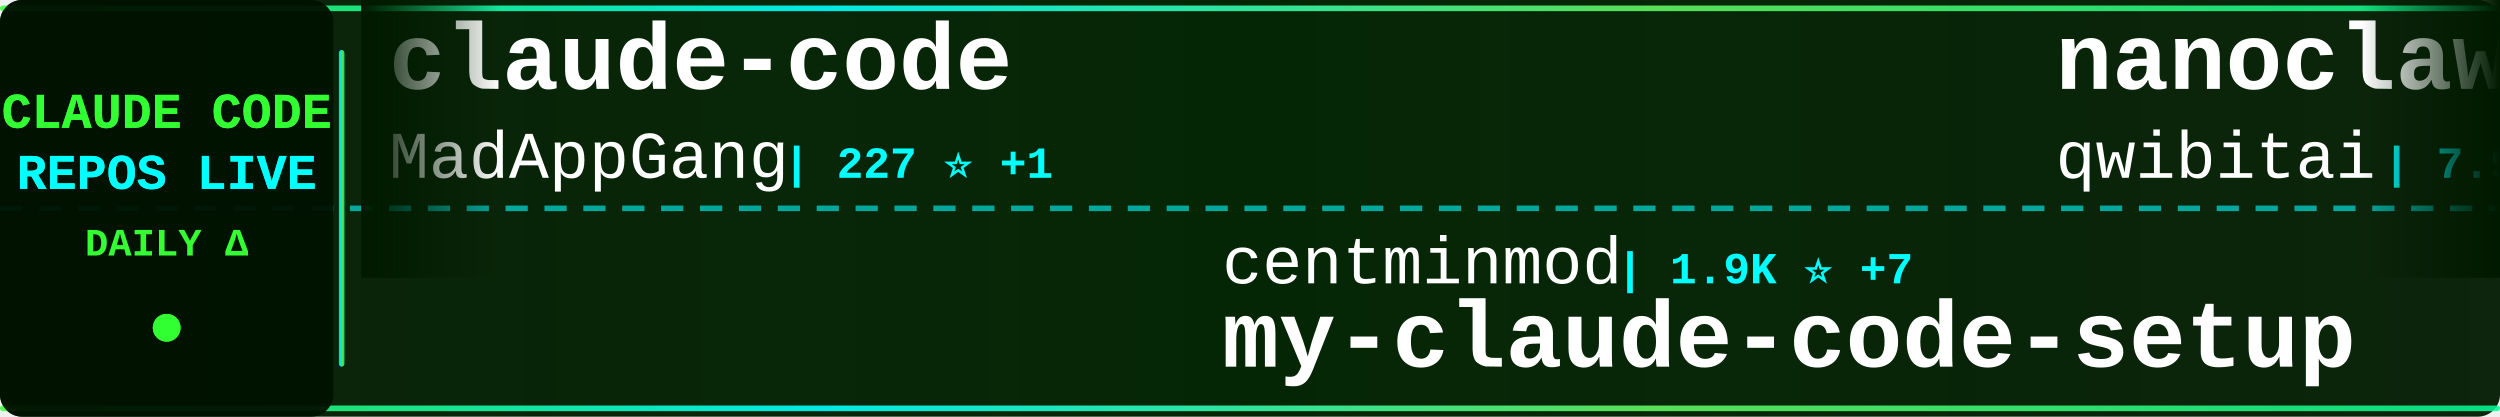
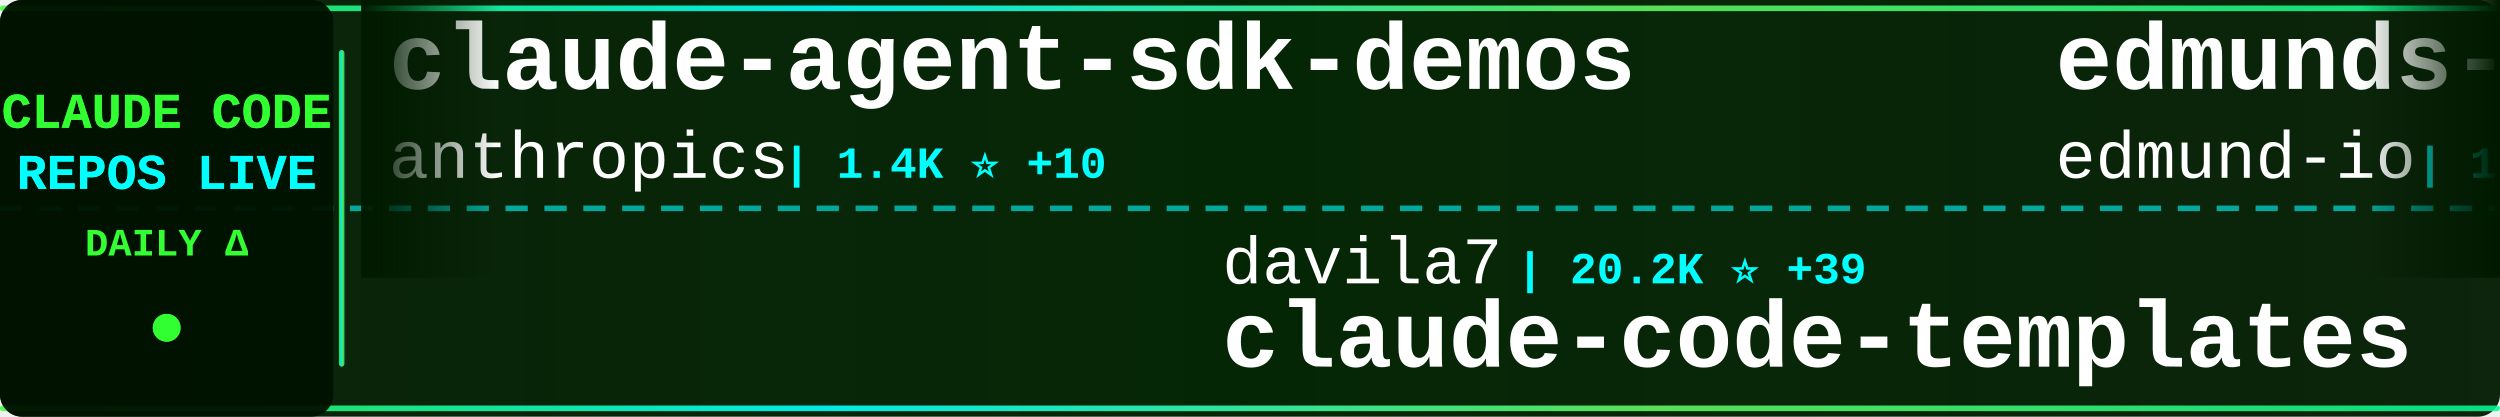
<svg xmlns="http://www.w3.org/2000/svg" width="900" height="150">
  <defs>
    <linearGradient id="tickerBg" x1="0%" y1="0%" x2="100%" y2="0%">
      <stop offset="0%" style="stop-color:#001a00;stop-opacity:0.95" />
      <stop offset="50%" style="stop-color:#002200;stop-opacity:0.98" />
      <stop offset="100%" style="stop-color:#001a00;stop-opacity:0.95" />
    </linearGradient>
    <linearGradient id="borderGrad" x1="0%" y1="0%" x2="100%" y2="0%">
      <stop offset="0%" style="stop-color:#33ff33;stop-opacity:0.85">
        <animate attributeName="stop-opacity" values="0.85;1;0.85" dur="2s" repeatCount="indefinite" />
      </stop>
      <stop offset="33%" style="stop-color:#00ffff;stop-opacity:0.9">
        <animate attributeName="stop-opacity" values="0.9;1;0.9" dur="2.2s" repeatCount="indefinite" />
      </stop>
      <stop offset="66%" style="stop-color:#66ff66;stop-opacity:0.85">
        <animate attributeName="stop-opacity" values="0.85;1;0.85" dur="1.8s" repeatCount="indefinite" />
      </stop>
      <stop offset="100%" style="stop-color:#00ff99;stop-opacity:0.85">
        <animate attributeName="stop-opacity" values="0.85;1;0.85" dur="2s" repeatCount="indefinite" />
      </stop>
    </linearGradient>
    <filter id="textGlow">
      <feGaussianBlur stdDeviation="0.1" result="coloredBlur" />
      <feMerge>
        <feMergeNode in="coloredBlur" />
        <feMergeNode in="SourceGraphic" />
      </feMerge>
    </filter>
    <filter id="metricGlow">
      <feGaussianBlur stdDeviation="0.2" result="coloredBlur" />
      <feMerge>
        <feMergeNode in="coloredBlur" />
        <feMergeNode in="SourceGraphic" />
      </feMerge>
    </filter>
    <linearGradient id="leftFade" x1="0%" y1="0%" x2="100%" y2="0%">
      <stop offset="0%" style="stop-color:#001a00;stop-opacity:1" />
      <stop offset="100%" style="stop-color:#001a00;stop-opacity:0" />
    </linearGradient>
    <linearGradient id="rightFade" x1="0%" y1="0%" x2="100%" y2="0%">
      <stop offset="0%" style="stop-color:#001a00;stop-opacity:0" />
      <stop offset="100%" style="stop-color:#001a00;stop-opacity:1" />
    </linearGradient>
  </defs>
  <rect width="900" height="150" fill="url(#tickerBg)" rx="8" />
  <rect x="0" y="2" width="900" height="2" fill="url(#borderGrad)" rx="1" />
  <rect x="0" y="146" width="900" height="2" fill="url(#borderGrad)" rx="1" />
  <line x1="0" y1="75" x2="900" y2="75" stroke="#00ffff" stroke-width="2" stroke-dasharray="8 6" opacity="0.6" />
  <rect x="0" y="0" width="120" height="150" fill="#001100" opacity="0.95" rx="8" />
  <text x="60" y="46" font-family="'Courier New', monospace" font-size="18" font-weight="bold" fill="#33ff33" text-anchor="middle" filter="url(#textGlow)">
    CLAUDE CODE
  </text>
  <text x="60" y="68" font-family="'Courier New', monospace" font-size="18" font-weight="bold" fill="#00ffff" text-anchor="middle" filter="url(#textGlow)">
    REPOS LIVE
  </text>
  <text x="60" y="92" font-family="'Courier New', monospace" font-size="14" font-weight="bold" fill="#33ff33" text-anchor="middle">
    DAILY Δ
  </text>
  <circle cx="60" cy="118" r="5" fill="#33ff33" filter="url(#metricGlow)">
    <animate attributeName="r" values="4;6;4" dur="1.5s" repeatCount="indefinite" />
    <animate attributeName="opacity" values="0.6;1;0.6" dur="1.5s" repeatCount="indefinite" />
  </circle>
  <rect x="122" y="18" width="2" height="114" fill="url(#borderGrad)" rx="1" />
  <clipPath id="tickerClip">
    <rect x="130" y="0" width="770" height="150" />
  </clipPath>
  <g clip-path="url(#tickerClip)">
    <g id="tickerItems">
      <animateTransform attributeName="transform" attributeType="XML" type="translate" from="0 0" to="-3000 0" dur="54s" repeatCount="indefinite" />
      <g transform="translate(0, 0)">
-         <text x="140" y="32" font-family="'Courier New', monospace" font-size="34" font-weight="bold" fill="#ffffff">claude-code</text>
-         <text x="140" y="64" font-family="'Courier New', monospace" font-size="24" font-weight="normal" fill="#ffffff" opacity="1.0">MadAppGang</text>
-         <text x="282" y="64" font-family="'Courier New', monospace" font-size="16" font-weight="bold" fill="#00ffff"> | 227 ⭐ +1</text>
+         <text x="140" y="32" font-family="'Courier New', monospace" font-size="34" font-weight="bold" fill="#ffffff">claude-agent-sdk-demos</text>
+         <text x="140" y="64" font-family="'Courier New', monospace" font-size="24" font-weight="normal" fill="#ffffff" opacity="1.0">anthropics</text>
+         <text x="282" y="64" font-family="'Courier New', monospace" font-size="16" font-weight="bold" fill="#00ffff"> | 1.4K ⭐ +10</text>
      </g>
      <g transform="translate(300, 0)">
-         <text x="140" y="102" font-family="'Courier New', monospace" font-size="24" font-weight="normal" fill="#ffffff" opacity="1.0">centminmod</text>
-         <text x="282" y="102" font-family="'Courier New', monospace" font-size="16" font-weight="bold" fill="#00ffff"> | 1.9K ⭐ +7</text>
-         <text x="140" y="132" font-family="'Courier New', monospace" font-size="34" font-weight="bold" fill="#ffffff">my-claude-code-setup</text>
+         <text x="140" y="102" font-family="'Courier New', monospace" font-size="24" font-weight="normal" fill="#ffffff" opacity="1.0">davila7</text>
+         <text x="246" y="102" font-family="'Courier New', monospace" font-size="16" font-weight="bold" fill="#00ffff"> | 20.2K ⭐ +39</text>
+         <text x="140" y="132" font-family="'Courier New', monospace" font-size="34" font-weight="bold" fill="#ffffff">claude-code-templates</text>
      </g>
      <g transform="translate(600, 0)">
-         <text x="140" y="32" font-family="'Courier New', monospace" font-size="34" font-weight="bold" fill="#ffffff">nanoclaw</text>
-         <text x="140" y="64" font-family="'Courier New', monospace" font-size="24" font-weight="normal" fill="#ffffff" opacity="1.0">qwibitai</text>
-         <text x="258" y="64" font-family="'Courier New', monospace" font-size="16" font-weight="bold" fill="#00ffff"> | 7.9K ⭐ +454</text>
+         <text x="140" y="32" font-family="'Courier New', monospace" font-size="34" font-weight="bold" fill="#ffffff">edmunds-claude-code</text>
+         <text x="140" y="64" font-family="'Courier New', monospace" font-size="24" font-weight="normal" fill="#ffffff" opacity="1.0">edmund-io</text>
+         <text x="270" y="64" font-family="'Courier New', monospace" font-size="16" font-weight="bold" fill="#00ffff"> | 1.2K ⭐ +5</text>
      </g>
      <g transform="translate(900, 0)">
-         <text x="140" y="102" font-family="'Courier New', monospace" font-size="24" font-weight="normal" fill="#ffffff" opacity="1.0">nishimoto265</text>
-         <text x="306" y="102" font-family="'Courier New', monospace" font-size="16" font-weight="bold" fill="#00ffff"> | 490 ⭐ +2</text>
-         <text x="140" y="132" font-family="'Courier New', monospace" font-size="34" font-weight="bold" fill="#ffffff">Claude-Code-Communicatio...</text>
+         <text x="140" y="102" font-family="'Courier New', monospace" font-size="24" font-weight="normal" fill="#ffffff" opacity="1.0">catlog22</text>
+         <text x="258" y="102" font-family="'Courier New', monospace" font-size="16" font-weight="bold" fill="#00ffff"> | 1.3K ⭐ +3</text>
+         <text x="140" y="132" font-family="'Courier New', monospace" font-size="34" font-weight="bold" fill="#ffffff">Claude-Code-Workflow</text>
      </g>
      <g transform="translate(1200, 0)">
-         <text x="140" y="32" font-family="'Courier New', monospace" font-size="34" font-weight="bold" fill="#ffffff">claude-code-system-promp...</text>
-         <text x="140" y="64" font-family="'Courier New', monospace" font-size="24" font-weight="normal" fill="#ffffff" opacity="1.0">Piebald-AI</text>
-         <text x="282" y="64" font-family="'Courier New', monospace" font-size="16" font-weight="bold" fill="#00ffff"> | 4.5K ⭐ +36</text>
+         <text x="140" y="32" font-family="'Courier New', monospace" font-size="34" font-weight="bold" fill="#ffffff">claude-code-proxy</text>
+         <text x="140" y="64" font-family="'Courier New', monospace" font-size="24" font-weight="normal" fill="#ffffff" opacity="1.0">1rgs</text>
+         <text x="210" y="64" font-family="'Courier New', monospace" font-size="16" font-weight="bold" fill="#00ffff"> | 3.0K ⭐ +7</text>
      </g>
      <g transform="translate(1500, 0)">
-         <text x="140" y="102" font-family="'Courier New', monospace" font-size="24" font-weight="normal" fill="#ffffff" opacity="1.0">ding113</text>
-         <text x="246" y="102" font-family="'Courier New', monospace" font-size="16" font-weight="bold" fill="#00ffff"> | 1.4K ⭐ +13</text>
-         <text x="140" y="132" font-family="'Courier New', monospace" font-size="34" font-weight="bold" fill="#ffffff">claude-code-hub</text>
+         <text x="140" y="102" font-family="'Courier New', monospace" font-size="24" font-weight="normal" fill="#ffffff" opacity="1.0">wshobson</text>
+         <text x="258" y="102" font-family="'Courier New', monospace" font-size="16" font-weight="bold" fill="#00ffff"> | 28.6K ⭐ +71</text>
+         <text x="140" y="132" font-family="'Courier New', monospace" font-size="34" font-weight="bold" fill="#ffffff">agents</text>
      </g>
      <g transform="translate(1800, 0)">
-         <text x="140" y="32" font-family="'Courier New', monospace" font-size="34" font-weight="bold" fill="#ffffff">claude-code-best-practic...</text>
-         <text x="140" y="64" font-family="'Courier New', monospace" font-size="24" font-weight="normal" fill="#ffffff" opacity="1.0">shanraisshan</text>
-         <text x="306" y="64" font-family="'Courier New', monospace" font-size="16" font-weight="bold" fill="#00ffff"> | 2.5K ⭐ +56</text>
+         <text x="140" y="32" font-family="'Courier New', monospace" font-size="34" font-weight="bold" fill="#ffffff">claude-code-proxy</text>
+         <text x="140" y="64" font-family="'Courier New', monospace" font-size="24" font-weight="normal" fill="#ffffff" opacity="1.0">fuergaosi233</text>
+         <text x="306" y="64" font-family="'Courier New', monospace" font-size="16" font-weight="bold" fill="#00ffff"> | 2.0K ⭐ +4</text>
      </g>
      <g transform="translate(2100, 0)">
-         <text x="140" y="102" font-family="'Courier New', monospace" font-size="24" font-weight="normal" fill="#ffffff" opacity="1.0">shareAI-lab</text>
-         <text x="294" y="102" font-family="'Courier New', monospace" font-size="16" font-weight="bold" fill="#00ffff"> | 17.0K ⭐ +61</text>
-         <text x="140" y="132" font-family="'Courier New', monospace" font-size="34" font-weight="bold" fill="#ffffff">learn-claude-code</text>
+         <text x="140" y="102" font-family="'Courier New', monospace" font-size="24" font-weight="normal" fill="#ffffff" opacity="1.0">anthropics</text>
+         <text x="282" y="102" font-family="'Courier New', monospace" font-size="16" font-weight="bold" fill="#00ffff"> | 4.8K ⭐ +14</text>
+         <text x="140" y="132" font-family="'Courier New', monospace" font-size="34" font-weight="bold" fill="#ffffff">claude-agent-sdk-python</text>
      </g>
      <g transform="translate(2400, 0)">
-         <text x="140" y="32" font-family="'Courier New', monospace" font-size="34" font-weight="bold" fill="#ffffff">ralph-claude-code</text>
-         <text x="140" y="64" font-family="'Courier New', monospace" font-size="24" font-weight="normal" fill="#ffffff" opacity="1.0">frankbria</text>
-         <text x="270" y="64" font-family="'Courier New', monospace" font-size="16" font-weight="bold" fill="#00ffff"> | 6.8K ⭐ +46</text>
+         <text x="140" y="32" font-family="'Courier New', monospace" font-size="34" font-weight="bold" fill="#ffffff">happy</text>
+         <text x="140" y="64" font-family="'Courier New', monospace" font-size="24" font-weight="normal" fill="#ffffff" opacity="1.0">slopus</text>
+         <text x="234" y="64" font-family="'Courier New', monospace" font-size="16" font-weight="bold" fill="#00ffff"> | 11.8K ⭐ +173</text>
      </g>
      <g transform="translate(2700, 0)">
-         <text x="140" y="102" font-family="'Courier New', monospace" font-size="24" font-weight="normal" fill="#ffffff" opacity="1.0">anomalyco</text>
-         <text x="270" y="102" font-family="'Courier New', monospace" font-size="16" font-weight="bold" fill="#00ffff"> | 103.9K ⭐ +717</text>
-         <text x="140" y="132" font-family="'Courier New', monospace" font-size="34" font-weight="bold" fill="#ffffff">opencode</text>
+         <text x="140" y="102" font-family="'Courier New', monospace" font-size="24" font-weight="normal" fill="#ffffff" opacity="1.0">Njengah</text>
+         <text x="246" y="102" font-family="'Courier New', monospace" font-size="16" font-weight="bold" fill="#00ffff"> | 1.3K ⭐ +7</text>
+         <text x="140" y="132" font-family="'Courier New', monospace" font-size="34" font-weight="bold" fill="#ffffff">claude-code-cheat-sheet</text>
      </g>
      <g transform="translate(3000, 0)">
-         <text x="140" y="32" font-family="'Courier New', monospace" font-size="34" font-weight="bold" fill="#ffffff">claude-code</text>
-         <text x="140" y="64" font-family="'Courier New', monospace" font-size="24" font-weight="normal" fill="#ffffff" opacity="1.0">MadAppGang</text>
-         <text x="282" y="64" font-family="'Courier New', monospace" font-size="16" font-weight="bold" fill="#00ffff"> | 227 ⭐ +1</text>
+         <text x="140" y="32" font-family="'Courier New', monospace" font-size="34" font-weight="bold" fill="#ffffff">claude-agent-sdk-demos</text>
+         <text x="140" y="64" font-family="'Courier New', monospace" font-size="24" font-weight="normal" fill="#ffffff" opacity="1.0">anthropics</text>
+         <text x="282" y="64" font-family="'Courier New', monospace" font-size="16" font-weight="bold" fill="#00ffff"> | 1.4K ⭐ +10</text>
      </g>
      <g transform="translate(3300, 0)">
-         <text x="140" y="102" font-family="'Courier New', monospace" font-size="24" font-weight="normal" fill="#ffffff" opacity="1.0">centminmod</text>
-         <text x="282" y="102" font-family="'Courier New', monospace" font-size="16" font-weight="bold" fill="#00ffff"> | 1.9K ⭐ +7</text>
-         <text x="140" y="132" font-family="'Courier New', monospace" font-size="34" font-weight="bold" fill="#ffffff">my-claude-code-setup</text>
+         <text x="140" y="102" font-family="'Courier New', monospace" font-size="24" font-weight="normal" fill="#ffffff" opacity="1.0">davila7</text>
+         <text x="246" y="102" font-family="'Courier New', monospace" font-size="16" font-weight="bold" fill="#00ffff"> | 20.2K ⭐ +39</text>
+         <text x="140" y="132" font-family="'Courier New', monospace" font-size="34" font-weight="bold" fill="#ffffff">claude-code-templates</text>
      </g>
      <g transform="translate(3600, 0)">
-         <text x="140" y="32" font-family="'Courier New', monospace" font-size="34" font-weight="bold" fill="#ffffff">nanoclaw</text>
-         <text x="140" y="64" font-family="'Courier New', monospace" font-size="24" font-weight="normal" fill="#ffffff" opacity="1.0">qwibitai</text>
-         <text x="258" y="64" font-family="'Courier New', monospace" font-size="16" font-weight="bold" fill="#00ffff"> | 7.9K ⭐ +454</text>
+         <text x="140" y="32" font-family="'Courier New', monospace" font-size="34" font-weight="bold" fill="#ffffff">edmunds-claude-code</text>
+         <text x="140" y="64" font-family="'Courier New', monospace" font-size="24" font-weight="normal" fill="#ffffff" opacity="1.0">edmund-io</text>
+         <text x="270" y="64" font-family="'Courier New', monospace" font-size="16" font-weight="bold" fill="#00ffff"> | 1.2K ⭐ +5</text>
      </g>
      <g transform="translate(3900, 0)">
-         <text x="140" y="102" font-family="'Courier New', monospace" font-size="24" font-weight="normal" fill="#ffffff" opacity="1.0">nishimoto265</text>
-         <text x="306" y="102" font-family="'Courier New', monospace" font-size="16" font-weight="bold" fill="#00ffff"> | 490 ⭐ +2</text>
-         <text x="140" y="132" font-family="'Courier New', monospace" font-size="34" font-weight="bold" fill="#ffffff">Claude-Code-Communicatio...</text>
+         <text x="140" y="102" font-family="'Courier New', monospace" font-size="24" font-weight="normal" fill="#ffffff" opacity="1.0">catlog22</text>
+         <text x="258" y="102" font-family="'Courier New', monospace" font-size="16" font-weight="bold" fill="#00ffff"> | 1.3K ⭐ +3</text>
+         <text x="140" y="132" font-family="'Courier New', monospace" font-size="34" font-weight="bold" fill="#ffffff">Claude-Code-Workflow</text>
      </g>
    </g>
  </g>
  <rect x="130" y="0" width="50" height="100" fill="url(#leftFade)" />
  <rect x="850" y="0" width="50" height="100" fill="url(#rightFade)" />
</svg>
